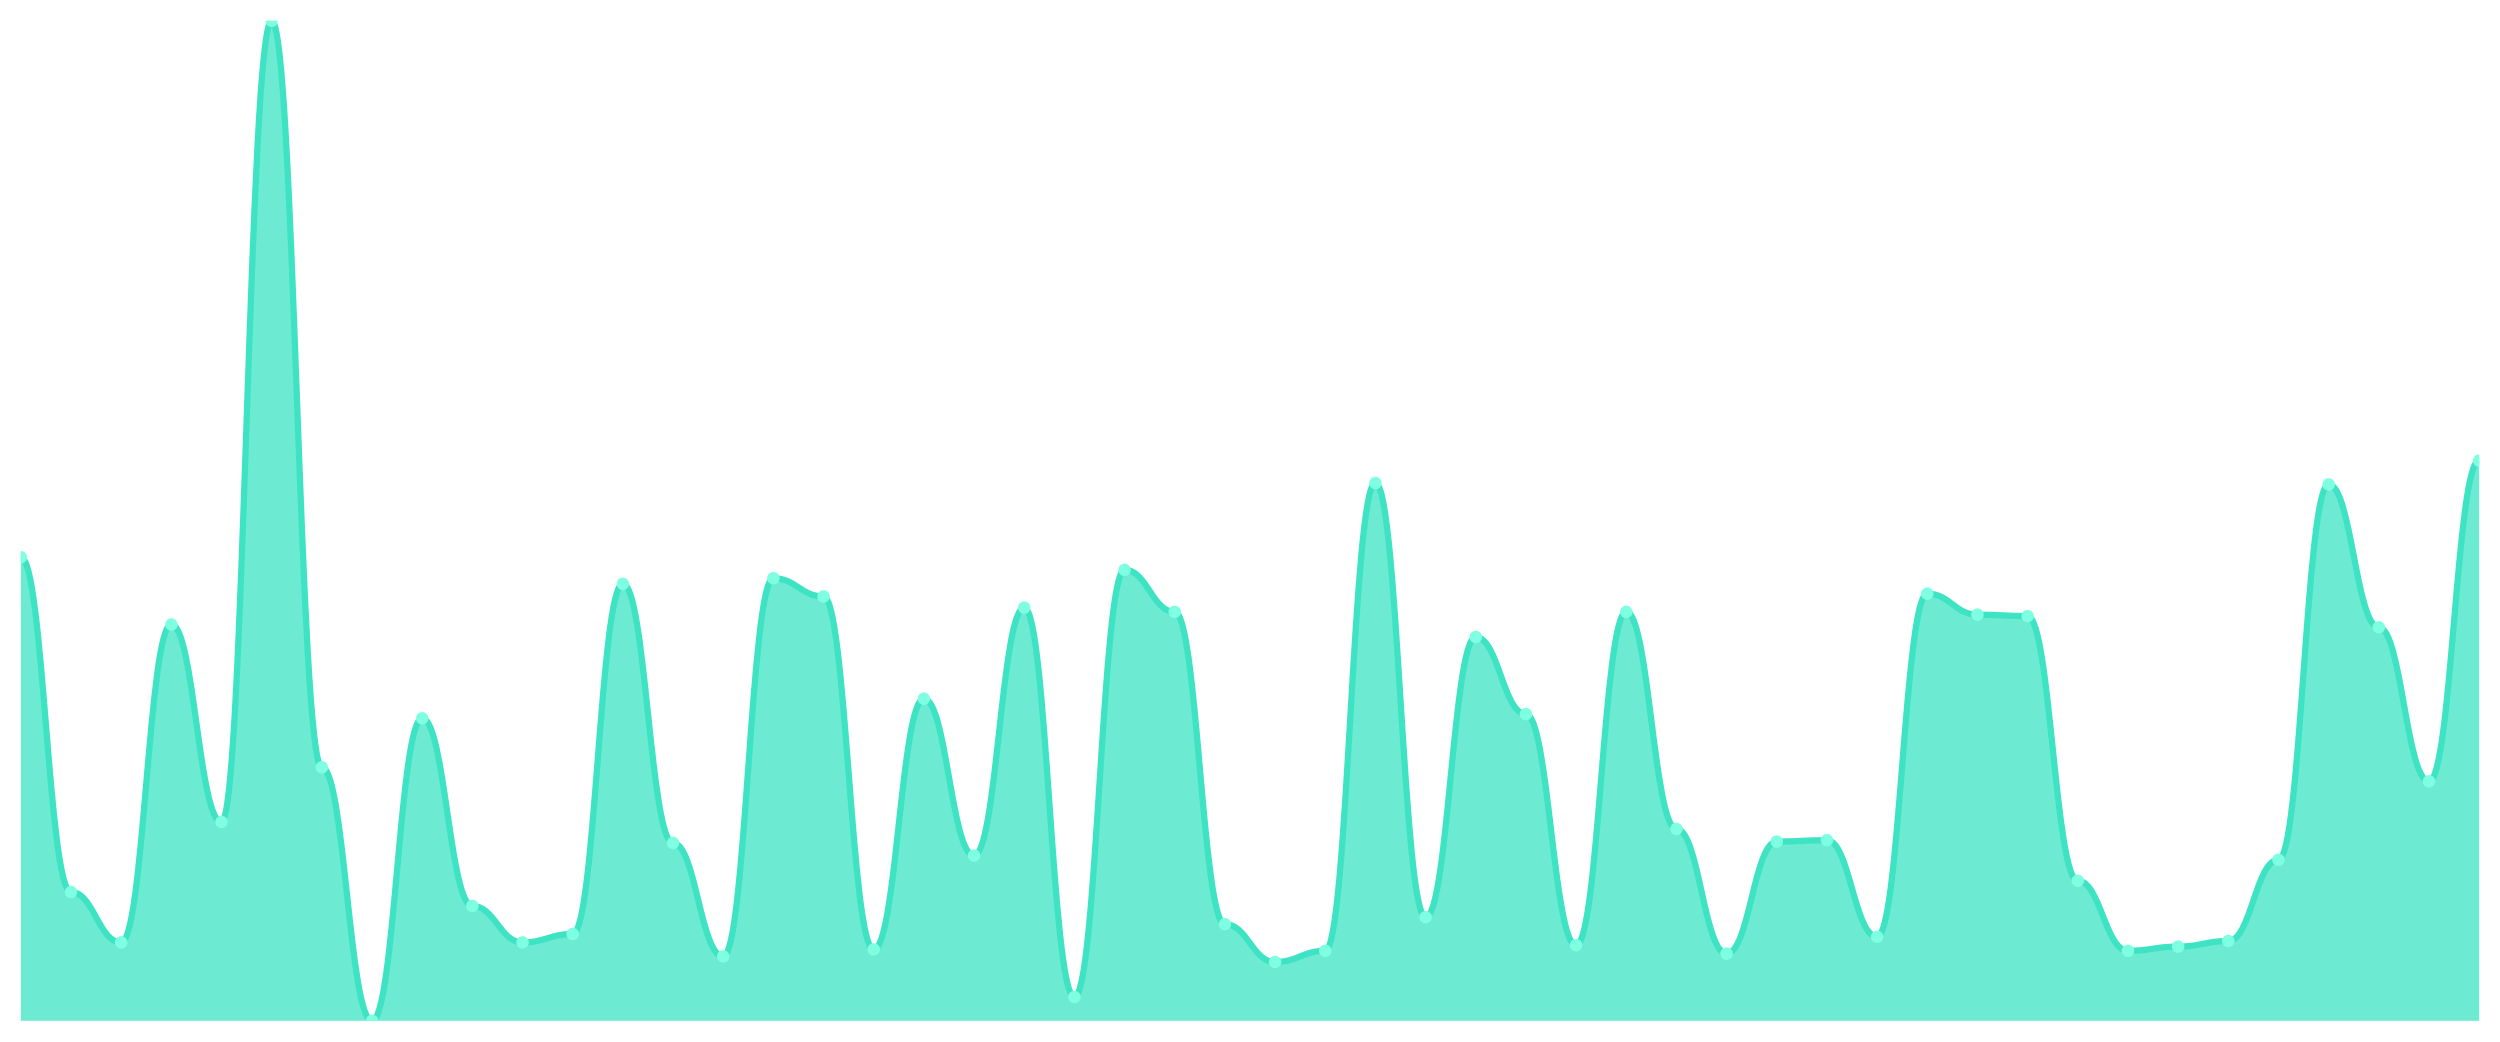
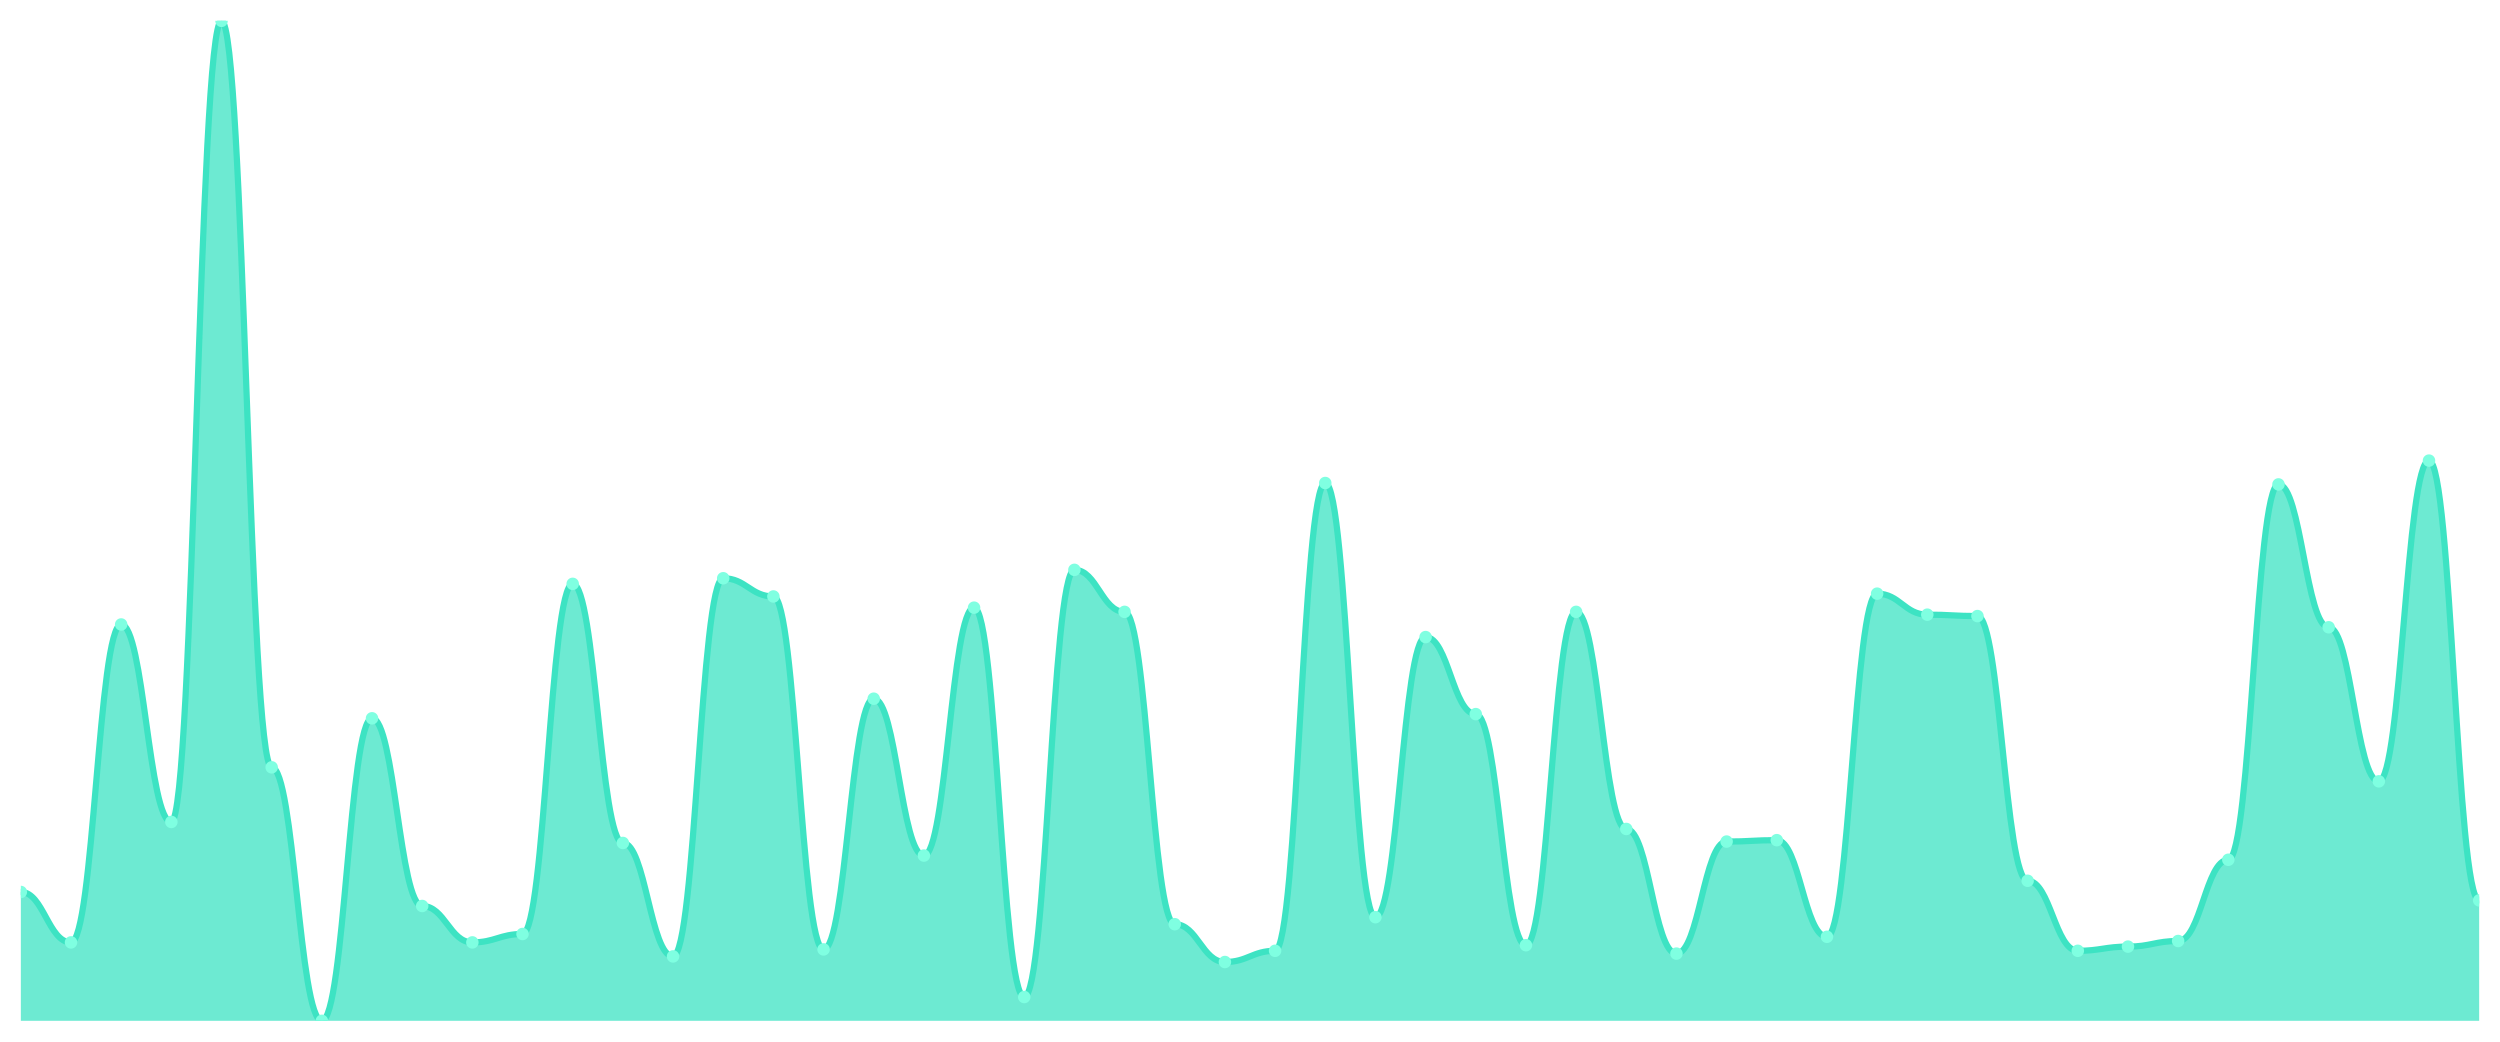
<svg xmlns="http://www.w3.org/2000/svg" viewBox="0 0 1200 500" width="1200" height="500">
  <defs>
    <clipPath id="c">
      <rect x="10" y="10" width="1180" height="480" />
    </clipPath>
  </defs>
  <rect width="1200" height="500" fill="none" />
  <g clip-path="url(#c)">
-     <path d="M 10,490 L 10,267.479 C 20.837,267.479 23.245,428.151 34.082,428.151 C 44.918,428.151 47.327,452.353 58.163,452.353 C 69,452.353 71.408,299.748 82.245,299.748 C 93.082,299.748 95.49,394.538 106.327,394.538 C 117.163,394.538 119.571,10 130.408,10 C 141.245,10 143.653,368.319 154.49,368.319 C 165.327,368.319 167.735,490 178.571,490 C 189.408,490 191.816,344.79 202.653,344.79 C 213.49,344.79 215.898,434.874 226.735,434.874 C 237.571,434.874 239.98,452.353 250.816,452.353 C 261.653,452.353 264.061,448.319 274.898,448.319 C 285.735,448.319 288.143,280.252 298.98,280.252 C 309.816,280.252 312.224,404.622 323.061,404.622 C 333.898,404.622 336.306,459.076 347.143,459.076 C 357.98,459.076 360.388,277.563 371.224,277.563 C 382.061,277.563 384.469,286.303 395.306,286.303 C 406.143,286.303 408.551,455.714 419.388,455.714 C 430.224,455.714 432.633,335.378 443.469,335.378 C 454.306,335.378 456.714,410.672 467.551,410.672 C 478.388,410.672 480.796,291.681 491.633,291.681 C 502.469,291.681 504.878,478.571 515.714,478.571 C 526.551,478.571 528.959,273.529 539.796,273.529 C 550.633,273.529 553.041,293.697 563.878,293.697 C 574.714,293.697 577.122,443.613 587.959,443.613 C 598.796,443.613 601.204,461.765 612.041,461.765 C 622.878,461.765 625.286,456.387 636.122,456.387 C 646.959,456.387 649.367,231.849 660.204,231.849 C 671.041,231.849 673.449,440.252 684.286,440.252 C 695.122,440.252 697.531,305.798 708.367,305.798 C 719.204,305.798 721.612,342.773 732.449,342.773 C 743.286,342.773 745.694,453.697 756.531,453.697 C 767.367,453.697 769.776,293.697 780.612,293.697 C 791.449,293.697 793.857,397.899 804.694,397.899 C 815.531,397.899 817.939,457.731 828.776,457.731 C 839.612,457.731 842.02,403.95 852.857,403.95 C 863.694,403.95 866.102,403.277 876.939,403.277 C 887.776,403.277 890.184,449.664 901.02,449.664 C 911.857,449.664 914.265,284.958 925.102,284.958 C 935.939,284.958 938.347,295.042 949.184,295.042 C 960.02,295.042 962.429,295.714 973.265,295.714 C 984.102,295.714 986.51,422.773 997.347,422.773 C 1008.184,422.773 1010.592,456.387 1021.429,456.387 C 1032.265,456.387 1034.673,454.37 1045.51,454.37 C 1056.347,454.37 1058.755,451.681 1069.592,451.681 C 1080.429,451.681 1082.837,412.689 1093.673,412.689 C 1104.51,412.689 1106.918,232.521 1117.755,232.521 C 1128.592,232.521 1131,301.092 1141.837,301.092 C 1152.673,301.092 1155.082,375.042 1165.918,375.042 C 1176.755,375.042 1179.163,221.092 1190,221.092 L 1190,490 Z" fill="rgba(61,227,195,0.75)" />
-     <path d="M 10,267.479 C 20.837,267.479 23.245,428.151 34.082,428.151 C 44.918,428.151 47.327,452.353 58.163,452.353 C 69,452.353 71.408,299.748 82.245,299.748 C 93.082,299.748 95.49,394.538 106.327,394.538 C 117.163,394.538 119.571,10 130.408,10 C 141.245,10 143.653,368.319 154.49,368.319 C 165.327,368.319 167.735,490 178.571,490 C 189.408,490 191.816,344.79 202.653,344.79 C 213.49,344.79 215.898,434.874 226.735,434.874 C 237.571,434.874 239.98,452.353 250.816,452.353 C 261.653,452.353 264.061,448.319 274.898,448.319 C 285.735,448.319 288.143,280.252 298.98,280.252 C 309.816,280.252 312.224,404.622 323.061,404.622 C 333.898,404.622 336.306,459.076 347.143,459.076 C 357.98,459.076 360.388,277.563 371.224,277.563 C 382.061,277.563 384.469,286.303 395.306,286.303 C 406.143,286.303 408.551,455.714 419.388,455.714 C 430.224,455.714 432.633,335.378 443.469,335.378 C 454.306,335.378 456.714,410.672 467.551,410.672 C 478.388,410.672 480.796,291.681 491.633,291.681 C 502.469,291.681 504.878,478.571 515.714,478.571 C 526.551,478.571 528.959,273.529 539.796,273.529 C 550.633,273.529 553.041,293.697 563.878,293.697 C 574.714,293.697 577.122,443.613 587.959,443.613 C 598.796,443.613 601.204,461.765 612.041,461.765 C 622.878,461.765 625.286,456.387 636.122,456.387 C 646.959,456.387 649.367,231.849 660.204,231.849 C 671.041,231.849 673.449,440.252 684.286,440.252 C 695.122,440.252 697.531,305.798 708.367,305.798 C 719.204,305.798 721.612,342.773 732.449,342.773 C 743.286,342.773 745.694,453.697 756.531,453.697 C 767.367,453.697 769.776,293.697 780.612,293.697 C 791.449,293.697 793.857,397.899 804.694,397.899 C 815.531,397.899 817.939,457.731 828.776,457.731 C 839.612,457.731 842.02,403.95 852.857,403.95 C 863.694,403.95 866.102,403.277 876.939,403.277 C 887.776,403.277 890.184,449.664 901.02,449.664 C 911.857,449.664 914.265,284.958 925.102,284.958 C 935.939,284.958 938.347,295.042 949.184,295.042 C 960.02,295.042 962.429,295.714 973.265,295.714 C 984.102,295.714 986.51,422.773 997.347,422.773 C 1008.184,422.773 1010.592,456.387 1021.429,456.387 C 1032.265,456.387 1034.673,454.37 1045.51,454.37 C 1056.347,454.37 1058.755,451.681 1069.592,451.681 C 1080.429,451.681 1082.837,412.689 1093.673,412.689 C 1104.51,412.689 1106.918,232.521 1117.755,232.521 C 1128.592,232.521 1131,301.092 1141.837,301.092 C 1152.673,301.092 1155.082,375.042 1165.918,375.042 C 1176.755,375.042 1179.163,221.092 1190,221.092" fill="none" stroke="#3de3c3" stroke-width="3" stroke-linecap="round" stroke-linejoin="round" />
-     <circle cx="10" cy="267.479" r="3" fill="#7fffe1" />
-     <circle cx="34.082" cy="428.151" r="3" fill="#7fffe1" />
-     <circle cx="58.163" cy="452.353" r="3" fill="#7fffe1" />
-     <circle cx="82.245" cy="299.748" r="3" fill="#7fffe1" />
-     <circle cx="106.327" cy="394.538" r="3" fill="#7fffe1" />
-     <circle cx="130.408" cy="10" r="3" fill="#7fffe1" />
-     <circle cx="154.49" cy="368.319" r="3" fill="#7fffe1" />
-     <circle cx="178.571" cy="490" r="3" fill="#7fffe1" />
-     <circle cx="202.653" cy="344.79" r="3" fill="#7fffe1" />
-     <circle cx="226.735" cy="434.874" r="3" fill="#7fffe1" />
-     <circle cx="250.816" cy="452.353" r="3" fill="#7fffe1" />
-     <circle cx="274.898" cy="448.319" r="3" fill="#7fffe1" />
-     <circle cx="298.98" cy="280.252" r="3" fill="#7fffe1" />
-     <circle cx="323.061" cy="404.622" r="3" fill="#7fffe1" />
-     <circle cx="347.143" cy="459.076" r="3" fill="#7fffe1" />
-     <circle cx="371.224" cy="277.563" r="3" fill="#7fffe1" />
-     <circle cx="395.306" cy="286.303" r="3" fill="#7fffe1" />
-     <circle cx="419.388" cy="455.714" r="3" fill="#7fffe1" />
-     <circle cx="443.469" cy="335.378" r="3" fill="#7fffe1" />
-     <circle cx="467.551" cy="410.672" r="3" fill="#7fffe1" />
-     <circle cx="491.633" cy="291.681" r="3" fill="#7fffe1" />
-     <circle cx="515.714" cy="478.571" r="3" fill="#7fffe1" />
-     <circle cx="539.796" cy="273.529" r="3" fill="#7fffe1" />
-     <circle cx="563.878" cy="293.697" r="3" fill="#7fffe1" />
-     <circle cx="587.959" cy="443.613" r="3" fill="#7fffe1" />
-     <circle cx="612.041" cy="461.765" r="3" fill="#7fffe1" />
-     <circle cx="636.122" cy="456.387" r="3" fill="#7fffe1" />
-     <circle cx="660.204" cy="231.849" r="3" fill="#7fffe1" />
-     <circle cx="684.286" cy="440.252" r="3" fill="#7fffe1" />
-     <circle cx="708.367" cy="305.798" r="3" fill="#7fffe1" />
-     <circle cx="732.449" cy="342.773" r="3" fill="#7fffe1" />
-     <circle cx="756.531" cy="453.697" r="3" fill="#7fffe1" />
-     <circle cx="780.612" cy="293.697" r="3" fill="#7fffe1" />
-     <circle cx="804.694" cy="397.899" r="3" fill="#7fffe1" />
-     <circle cx="828.776" cy="457.731" r="3" fill="#7fffe1" />
-     <circle cx="852.857" cy="403.95" r="3" fill="#7fffe1" />
-     <circle cx="876.939" cy="403.277" r="3" fill="#7fffe1" />
-     <circle cx="901.02" cy="449.664" r="3" fill="#7fffe1" />
-     <circle cx="925.102" cy="284.958" r="3" fill="#7fffe1" />
-     <circle cx="949.184" cy="295.042" r="3" fill="#7fffe1" />
-     <circle cx="973.265" cy="295.714" r="3" fill="#7fffe1" />
-     <circle cx="997.347" cy="422.773" r="3" fill="#7fffe1" />
-     <circle cx="1021.429" cy="456.387" r="3" fill="#7fffe1" />
-     <circle cx="1045.51" cy="454.37" r="3" fill="#7fffe1" />
-     <circle cx="1069.592" cy="451.681" r="3" fill="#7fffe1" />
-     <circle cx="1093.673" cy="412.689" r="3" fill="#7fffe1" />
-     <circle cx="1117.755" cy="232.521" r="3" fill="#7fffe1" />
-     <circle cx="1141.837" cy="301.092" r="3" fill="#7fffe1" />
-     <circle cx="1165.918" cy="375.042" r="3" fill="#7fffe1" />
-     <circle cx="1190" cy="221.092" r="3" fill="#7fffe1" />
+     <path d="M 10,490 L 10,428.151 C 20.837,428.151 23.245,452.353 34.082,452.353 C 44.918,452.353 47.327,299.748 58.163,299.748 C 69,299.748 71.408,394.538 82.245,394.538 C 93.082,394.538 95.49,10 106.327,10 C 117.163,10 119.571,368.319 130.408,368.319 C 141.245,368.319 143.653,490 154.49,490 C 165.327,490 167.735,344.79 178.571,344.79 C 189.408,344.79 191.816,434.874 202.653,434.874 C 213.49,434.874 215.898,452.353 226.735,452.353 C 237.571,452.353 239.98,448.319 250.816,448.319 C 261.653,448.319 264.061,280.252 274.898,280.252 C 285.735,280.252 288.143,404.622 298.98,404.622 C 309.816,404.622 312.224,459.076 323.061,459.076 C 333.898,459.076 336.306,277.563 347.143,277.563 C 357.98,277.563 360.388,286.303 371.224,286.303 C 382.061,286.303 384.469,455.714 395.306,455.714 C 406.143,455.714 408.551,335.378 419.388,335.378 C 430.224,335.378 432.633,410.672 443.469,410.672 C 454.306,410.672 456.714,291.681 467.551,291.681 C 478.388,291.681 480.796,478.571 491.633,478.571 C 502.469,478.571 504.878,273.529 515.714,273.529 C 526.551,273.529 528.959,293.697 539.796,293.697 C 550.633,293.697 553.041,443.613 563.878,443.613 C 574.714,443.613 577.122,461.765 587.959,461.765 C 598.796,461.765 601.204,456.387 612.041,456.387 C 622.878,456.387 625.286,231.849 636.122,231.849 C 646.959,231.849 649.367,440.252 660.204,440.252 C 671.041,440.252 673.449,305.798 684.286,305.798 C 695.122,305.798 697.531,342.773 708.367,342.773 C 719.204,342.773 721.612,453.697 732.449,453.697 C 743.286,453.697 745.694,293.697 756.531,293.697 C 767.367,293.697 769.776,397.899 780.612,397.899 C 791.449,397.899 793.857,457.731 804.694,457.731 C 815.531,457.731 817.939,403.95 828.776,403.95 C 839.612,403.95 842.02,403.277 852.857,403.277 C 863.694,403.277 866.102,449.664 876.939,449.664 C 887.776,449.664 890.184,284.958 901.02,284.958 C 911.857,284.958 914.265,295.042 925.102,295.042 C 935.939,295.042 938.347,295.714 949.184,295.714 C 960.02,295.714 962.429,422.773 973.265,422.773 C 984.102,422.773 986.51,456.387 997.347,456.387 C 1008.184,456.387 1010.592,454.37 1021.429,454.37 C 1032.265,454.37 1034.673,451.681 1045.51,451.681 C 1056.347,451.681 1058.755,412.689 1069.592,412.689 C 1080.429,412.689 1082.837,232.521 1093.673,232.521 C 1104.51,232.521 1106.918,301.092 1117.755,301.092 C 1128.592,301.092 1131,375.042 1141.837,375.042 C 1152.673,375.042 1155.082,221.092 1165.918,221.092 C 1176.755,221.092 1179.163,432.185 1190,432.185 L 1190,490 Z" fill="rgba(61,227,195,0.75)" />
+     <path d="M 10,428.151 C 20.837,428.151 23.245,452.353 34.082,452.353 C 44.918,452.353 47.327,299.748 58.163,299.748 C 69,299.748 71.408,394.538 82.245,394.538 C 93.082,394.538 95.49,10 106.327,10 C 117.163,10 119.571,368.319 130.408,368.319 C 141.245,368.319 143.653,490 154.49,490 C 165.327,490 167.735,344.79 178.571,344.79 C 189.408,344.79 191.816,434.874 202.653,434.874 C 213.49,434.874 215.898,452.353 226.735,452.353 C 237.571,452.353 239.98,448.319 250.816,448.319 C 261.653,448.319 264.061,280.252 274.898,280.252 C 285.735,280.252 288.143,404.622 298.98,404.622 C 309.816,404.622 312.224,459.076 323.061,459.076 C 333.898,459.076 336.306,277.563 347.143,277.563 C 357.98,277.563 360.388,286.303 371.224,286.303 C 382.061,286.303 384.469,455.714 395.306,455.714 C 406.143,455.714 408.551,335.378 419.388,335.378 C 430.224,335.378 432.633,410.672 443.469,410.672 C 454.306,410.672 456.714,291.681 467.551,291.681 C 478.388,291.681 480.796,478.571 491.633,478.571 C 502.469,478.571 504.878,273.529 515.714,273.529 C 526.551,273.529 528.959,293.697 539.796,293.697 C 550.633,293.697 553.041,443.613 563.878,443.613 C 574.714,443.613 577.122,461.765 587.959,461.765 C 598.796,461.765 601.204,456.387 612.041,456.387 C 622.878,456.387 625.286,231.849 636.122,231.849 C 646.959,231.849 649.367,440.252 660.204,440.252 C 671.041,440.252 673.449,305.798 684.286,305.798 C 695.122,305.798 697.531,342.773 708.367,342.773 C 719.204,342.773 721.612,453.697 732.449,453.697 C 743.286,453.697 745.694,293.697 756.531,293.697 C 767.367,293.697 769.776,397.899 780.612,397.899 C 791.449,397.899 793.857,457.731 804.694,457.731 C 815.531,457.731 817.939,403.95 828.776,403.95 C 839.612,403.95 842.02,403.277 852.857,403.277 C 863.694,403.277 866.102,449.664 876.939,449.664 C 887.776,449.664 890.184,284.958 901.02,284.958 C 911.857,284.958 914.265,295.042 925.102,295.042 C 935.939,295.042 938.347,295.714 949.184,295.714 C 960.02,295.714 962.429,422.773 973.265,422.773 C 984.102,422.773 986.51,456.387 997.347,456.387 C 1008.184,456.387 1010.592,454.37 1021.429,454.37 C 1032.265,454.37 1034.673,451.681 1045.51,451.681 C 1056.347,451.681 1058.755,412.689 1069.592,412.689 C 1080.429,412.689 1082.837,232.521 1093.673,232.521 C 1104.51,232.521 1106.918,301.092 1117.755,301.092 C 1128.592,301.092 1131,375.042 1141.837,375.042 C 1152.673,375.042 1155.082,221.092 1165.918,221.092 C 1176.755,221.092 1179.163,432.185 1190,432.185" fill="none" stroke="#3de3c3" stroke-width="3" stroke-linecap="round" stroke-linejoin="round" />
+     <circle cx="10" cy="428.151" r="3" fill="#7fffe1" />
+     <circle cx="34.082" cy="452.353" r="3" fill="#7fffe1" />
+     <circle cx="58.163" cy="299.748" r="3" fill="#7fffe1" />
+     <circle cx="82.245" cy="394.538" r="3" fill="#7fffe1" />
+     <circle cx="106.327" cy="10" r="3" fill="#7fffe1" />
+     <circle cx="130.408" cy="368.319" r="3" fill="#7fffe1" />
+     <circle cx="154.49" cy="490" r="3" fill="#7fffe1" />
+     <circle cx="178.571" cy="344.79" r="3" fill="#7fffe1" />
+     <circle cx="202.653" cy="434.874" r="3" fill="#7fffe1" />
+     <circle cx="226.735" cy="452.353" r="3" fill="#7fffe1" />
+     <circle cx="250.816" cy="448.319" r="3" fill="#7fffe1" />
+     <circle cx="274.898" cy="280.252" r="3" fill="#7fffe1" />
+     <circle cx="298.98" cy="404.622" r="3" fill="#7fffe1" />
+     <circle cx="323.061" cy="459.076" r="3" fill="#7fffe1" />
+     <circle cx="347.143" cy="277.563" r="3" fill="#7fffe1" />
+     <circle cx="371.224" cy="286.303" r="3" fill="#7fffe1" />
+     <circle cx="395.306" cy="455.714" r="3" fill="#7fffe1" />
+     <circle cx="419.388" cy="335.378" r="3" fill="#7fffe1" />
+     <circle cx="443.469" cy="410.672" r="3" fill="#7fffe1" />
+     <circle cx="467.551" cy="291.681" r="3" fill="#7fffe1" />
+     <circle cx="491.633" cy="478.571" r="3" fill="#7fffe1" />
+     <circle cx="515.714" cy="273.529" r="3" fill="#7fffe1" />
+     <circle cx="539.796" cy="293.697" r="3" fill="#7fffe1" />
+     <circle cx="563.878" cy="443.613" r="3" fill="#7fffe1" />
+     <circle cx="587.959" cy="461.765" r="3" fill="#7fffe1" />
+     <circle cx="612.041" cy="456.387" r="3" fill="#7fffe1" />
+     <circle cx="636.122" cy="231.849" r="3" fill="#7fffe1" />
+     <circle cx="660.204" cy="440.252" r="3" fill="#7fffe1" />
+     <circle cx="684.286" cy="305.798" r="3" fill="#7fffe1" />
+     <circle cx="708.367" cy="342.773" r="3" fill="#7fffe1" />
+     <circle cx="732.449" cy="453.697" r="3" fill="#7fffe1" />
+     <circle cx="756.531" cy="293.697" r="3" fill="#7fffe1" />
+     <circle cx="780.612" cy="397.899" r="3" fill="#7fffe1" />
+     <circle cx="804.694" cy="457.731" r="3" fill="#7fffe1" />
+     <circle cx="828.776" cy="403.95" r="3" fill="#7fffe1" />
+     <circle cx="852.857" cy="403.277" r="3" fill="#7fffe1" />
+     <circle cx="876.939" cy="449.664" r="3" fill="#7fffe1" />
+     <circle cx="901.02" cy="284.958" r="3" fill="#7fffe1" />
+     <circle cx="925.102" cy="295.042" r="3" fill="#7fffe1" />
+     <circle cx="949.184" cy="295.714" r="3" fill="#7fffe1" />
+     <circle cx="973.265" cy="422.773" r="3" fill="#7fffe1" />
+     <circle cx="997.347" cy="456.387" r="3" fill="#7fffe1" />
+     <circle cx="1021.429" cy="454.37" r="3" fill="#7fffe1" />
+     <circle cx="1045.51" cy="451.681" r="3" fill="#7fffe1" />
+     <circle cx="1069.592" cy="412.689" r="3" fill="#7fffe1" />
+     <circle cx="1093.673" cy="232.521" r="3" fill="#7fffe1" />
+     <circle cx="1117.755" cy="301.092" r="3" fill="#7fffe1" />
+     <circle cx="1141.837" cy="375.042" r="3" fill="#7fffe1" />
+     <circle cx="1165.918" cy="221.092" r="3" fill="#7fffe1" />
+     <circle cx="1190" cy="432.185" r="3" fill="#7fffe1" />
  </g>
</svg>
